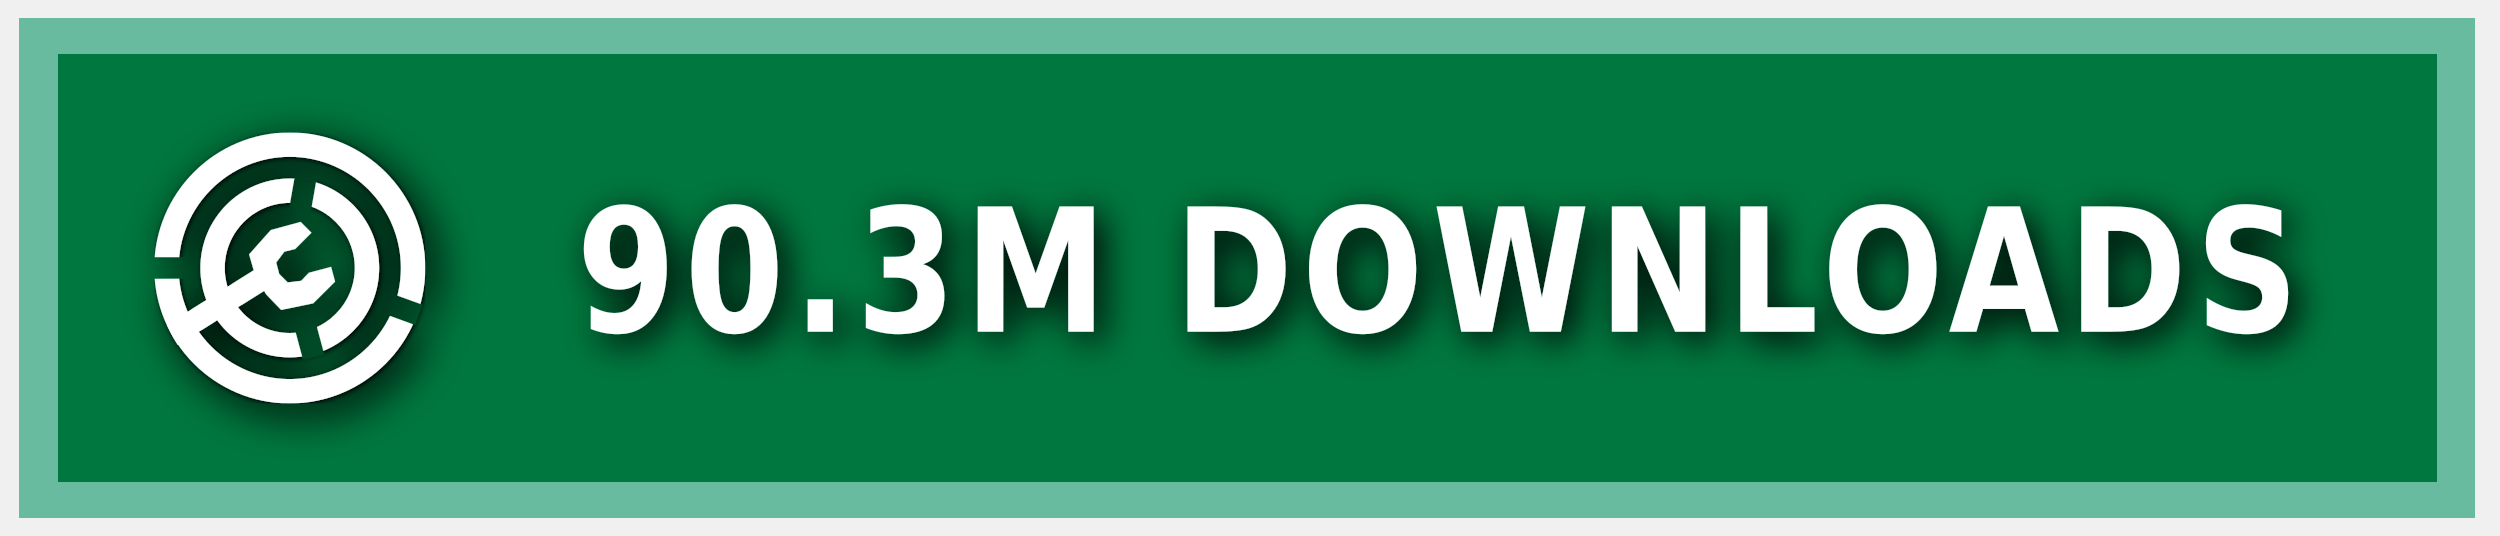
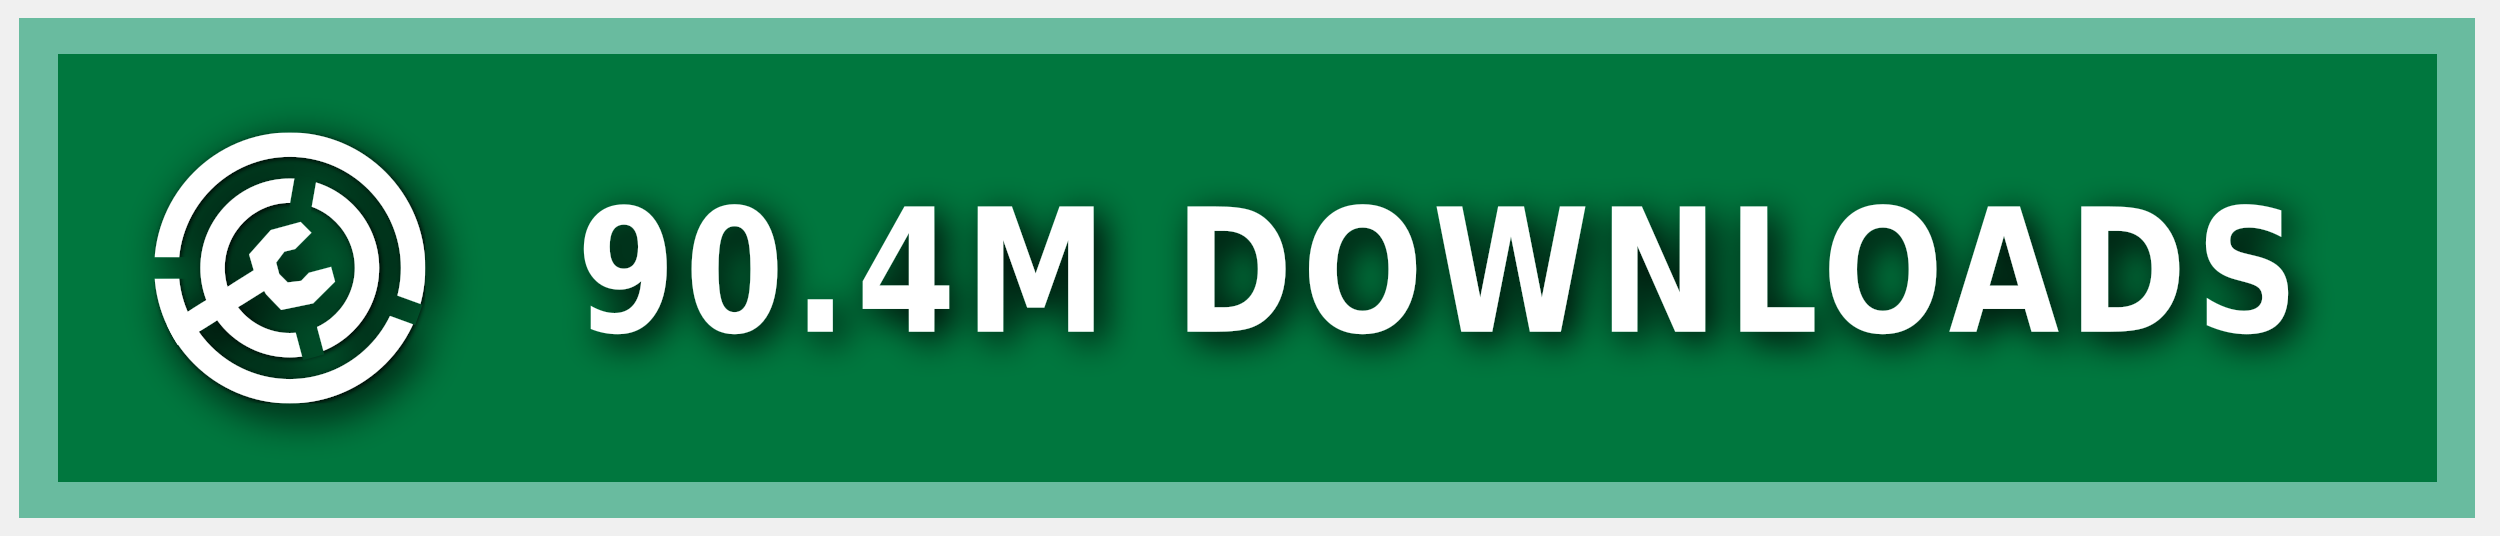
<svg xmlns="http://www.w3.org/2000/svg" xmlns:ns1="https://boxy-svg.com" width="140" height="30" role="img" aria-label="MODRINTH">
  <style> g:not(.noshadow) { filter: drop-shadow(0.5px 0.5px 1.0px black); } </style>
  <defs>
    <ns1:guide x="121.656" y="10.118" angle="90" />
    <ns1:guide x="127.198" y="17.628" angle="90" />
    <ns1:guide x="8.199" y="-3.08" angle="0" />
    <ns1:guide x="20.449" y="-4.101" angle="0" />
    <ns1:guide x="121.656" y="10.118" angle="90" />
    <ns1:guide x="127.198" y="17.628" angle="90" />
    <ns1:guide x="8.199" y="-3.08" angle="0" />
    <ns1:guide x="20.449" y="-4.101" angle="0" />
  </defs>
  <g class="noshadow" shape-rendering="crispEdges" style="" transform="matrix(1.074564, 0, 0, 1, 0, 0)">
    <rect x="1" y="1" width="128" height="28" style="fill: #00954E;" />
    <rect x="1" y="1" width="128" height="28" style="fill: rgba(0, 0, 0, 0.2);" />
    <rect x="2" y="2" width="126" height="26" style="fill: none; stroke-width:2px; stroke: rgba(211, 255, 255, 0.5);" />
  </g>
  <g fill-rule="evenodd" stroke-linejoin="round" stroke-miterlimit="1.5" clip-rule="evenodd" transform="matrix(1.2, 0, 0, 1.2, -1.2, -1.5)">
    <path fill="none" d="M 8.199 7.432 L 20.846 7.432 L 20.846 20.079 L 8.199 20.079 L 8.199 7.432 Z" style="" />
    <g clip-path="url(#a)" transform="matrix(0.126469, 0, 0, 0.126469, 8.198999, 7.431019)" style="">
      <path fill="#ffffff" d="M50 17c18.207 0 32.988 14.787 32.988 33S68.207 83 50 83 17.012 68.213 17.012 50 31.793 17 50 17Zm0 9c13.24 0 23.988 10.755 23.988 24S63.24 74 50 74 26.012 63.245 26.012 50 36.76 26 50 26Z" />
    </g>
    <g clip-path="url(#b)" transform="matrix(0.126469, 0, 0, 0.126469, 8.198999, 7.431019)" style="">
      <path fill="#ffffff" d="M50 0c27.596 0 50 22.404 50 50s-22.404 50-50 50S0 77.596 0 50 22.404 0 50 0Zm0 9c22.629 0 41 18.371 41 41S72.629 91 50 91 9 72.629 9 50 27.371 9 50 9Z" />
    </g>
    <g class="noshadow" clip-path="url(#c)" transform="matrix(0.112383, 0, 0, 0.122032, 8.268063, 7.737635)" style="">
      <path fill="none" stroke="#ffffff" stroke-width="9" d="M 50 50 L 5.171 75.882" />
    </g>
    <path fill="#ffffff" d="M 12.909 14.103 L 12.625 13.123 L 13.637 11.985 L 15.028 11.605 L 15.534 12.111 L 14.775 12.87 L 14.269 12.996 L 13.89 13.502 L 14.032 14.038 L 14.425 14.429 L 15.053 14.354 L 15.415 13.979 L 16.452 13.701 L 16.637 14.392 L 15.613 15.407 L 14.121 15.714 L 13.415 14.979 L 12.909 14.103 Z" style="" />
    <clipPath id="clip-1">
      <path d="M50 0c27.596 0 50 22.404 50 50s-22.404 50-50 50S0 77.596 0 50 22.404 0 50 0Zm0 39.549c5.768 0 10.451 4.683 10.451 10.451 0 5.768-4.683 10.451-10.451 10.451-5.768 0-10.451-4.683-10.451-10.451 0-5.768 4.683-10.451 10.451-10.451Z" />
    </clipPath>
    <g class="noshadow" clip-path="url(#clip-1)" transform="matrix(0.064459, 0.010209, -0.018807, 0.118741, -9.215255, -61.72825)" style="transform-origin: 27.985px 74.177px;">
      <path fill="none" stroke="#ffffff" stroke-width="9" d="M 49.29 67.75 L 6.679 80.603" style="" />
    </g>
  </g>
  <g>
    <clipPath id="a">
      <path fill-rule="evenodd" stroke-linejoin="round" stroke-miterlimit="1.5" clip-rule="evenodd" d="M100 0H0v100h100V0ZM46.002 49.295l.076 1.757 8.83 32.963 7.843-2.102-8.596-32.094 5.804-32.932-7.997-1.41-5.96 33.818Z" />
    </clipPath>
    <clipPath id="b">
      <path d="M0 0v46h50l1.368.241L99 63.578l-2.736 7.517L49.295 54H0v46h100V0H0Z" />
    </clipPath>
    <clipPath id="c">
      <path d="M50 0c27.596 0 50 22.404 50 50s-22.404 50-50 50S0 77.596 0 50 22.404 0 50 0Zm0 39.549c5.768 0 10.451 4.683 10.451 10.451 0 5.768-4.683 10.451-10.451 10.451-5.768 0-10.451-4.683-10.451-10.451 0-5.768 4.683-10.451 10.451-10.451Z" />
    </clipPath>
  </g>
  <g fill="#fff" text-anchor="middle" font-family="Verdana,Geneva,DejaVu Sans,sans-serif" text-rendering="geometricPrecision" font-size="100" transform="matrix(1, 0, 0, 1, 13, 0)">
-     <text style="font-size: 80px; font-weight: 700; white-space: pre;" transform="matrix(0.1, 0, 0, 0.120296, 0, -3.678133)" x="675" y="185" letter-spacing="5">90.3M DOWNLOADS</text>
+     <text style="font-size: 80px; font-weight: 700; white-space: pre;" transform="matrix(0.1, 0, 0, 0.120296, 0, -3.678133)" x="675" y="185" letter-spacing="5">90.4M DOWNLOADS</text>
  </g>
</svg>
